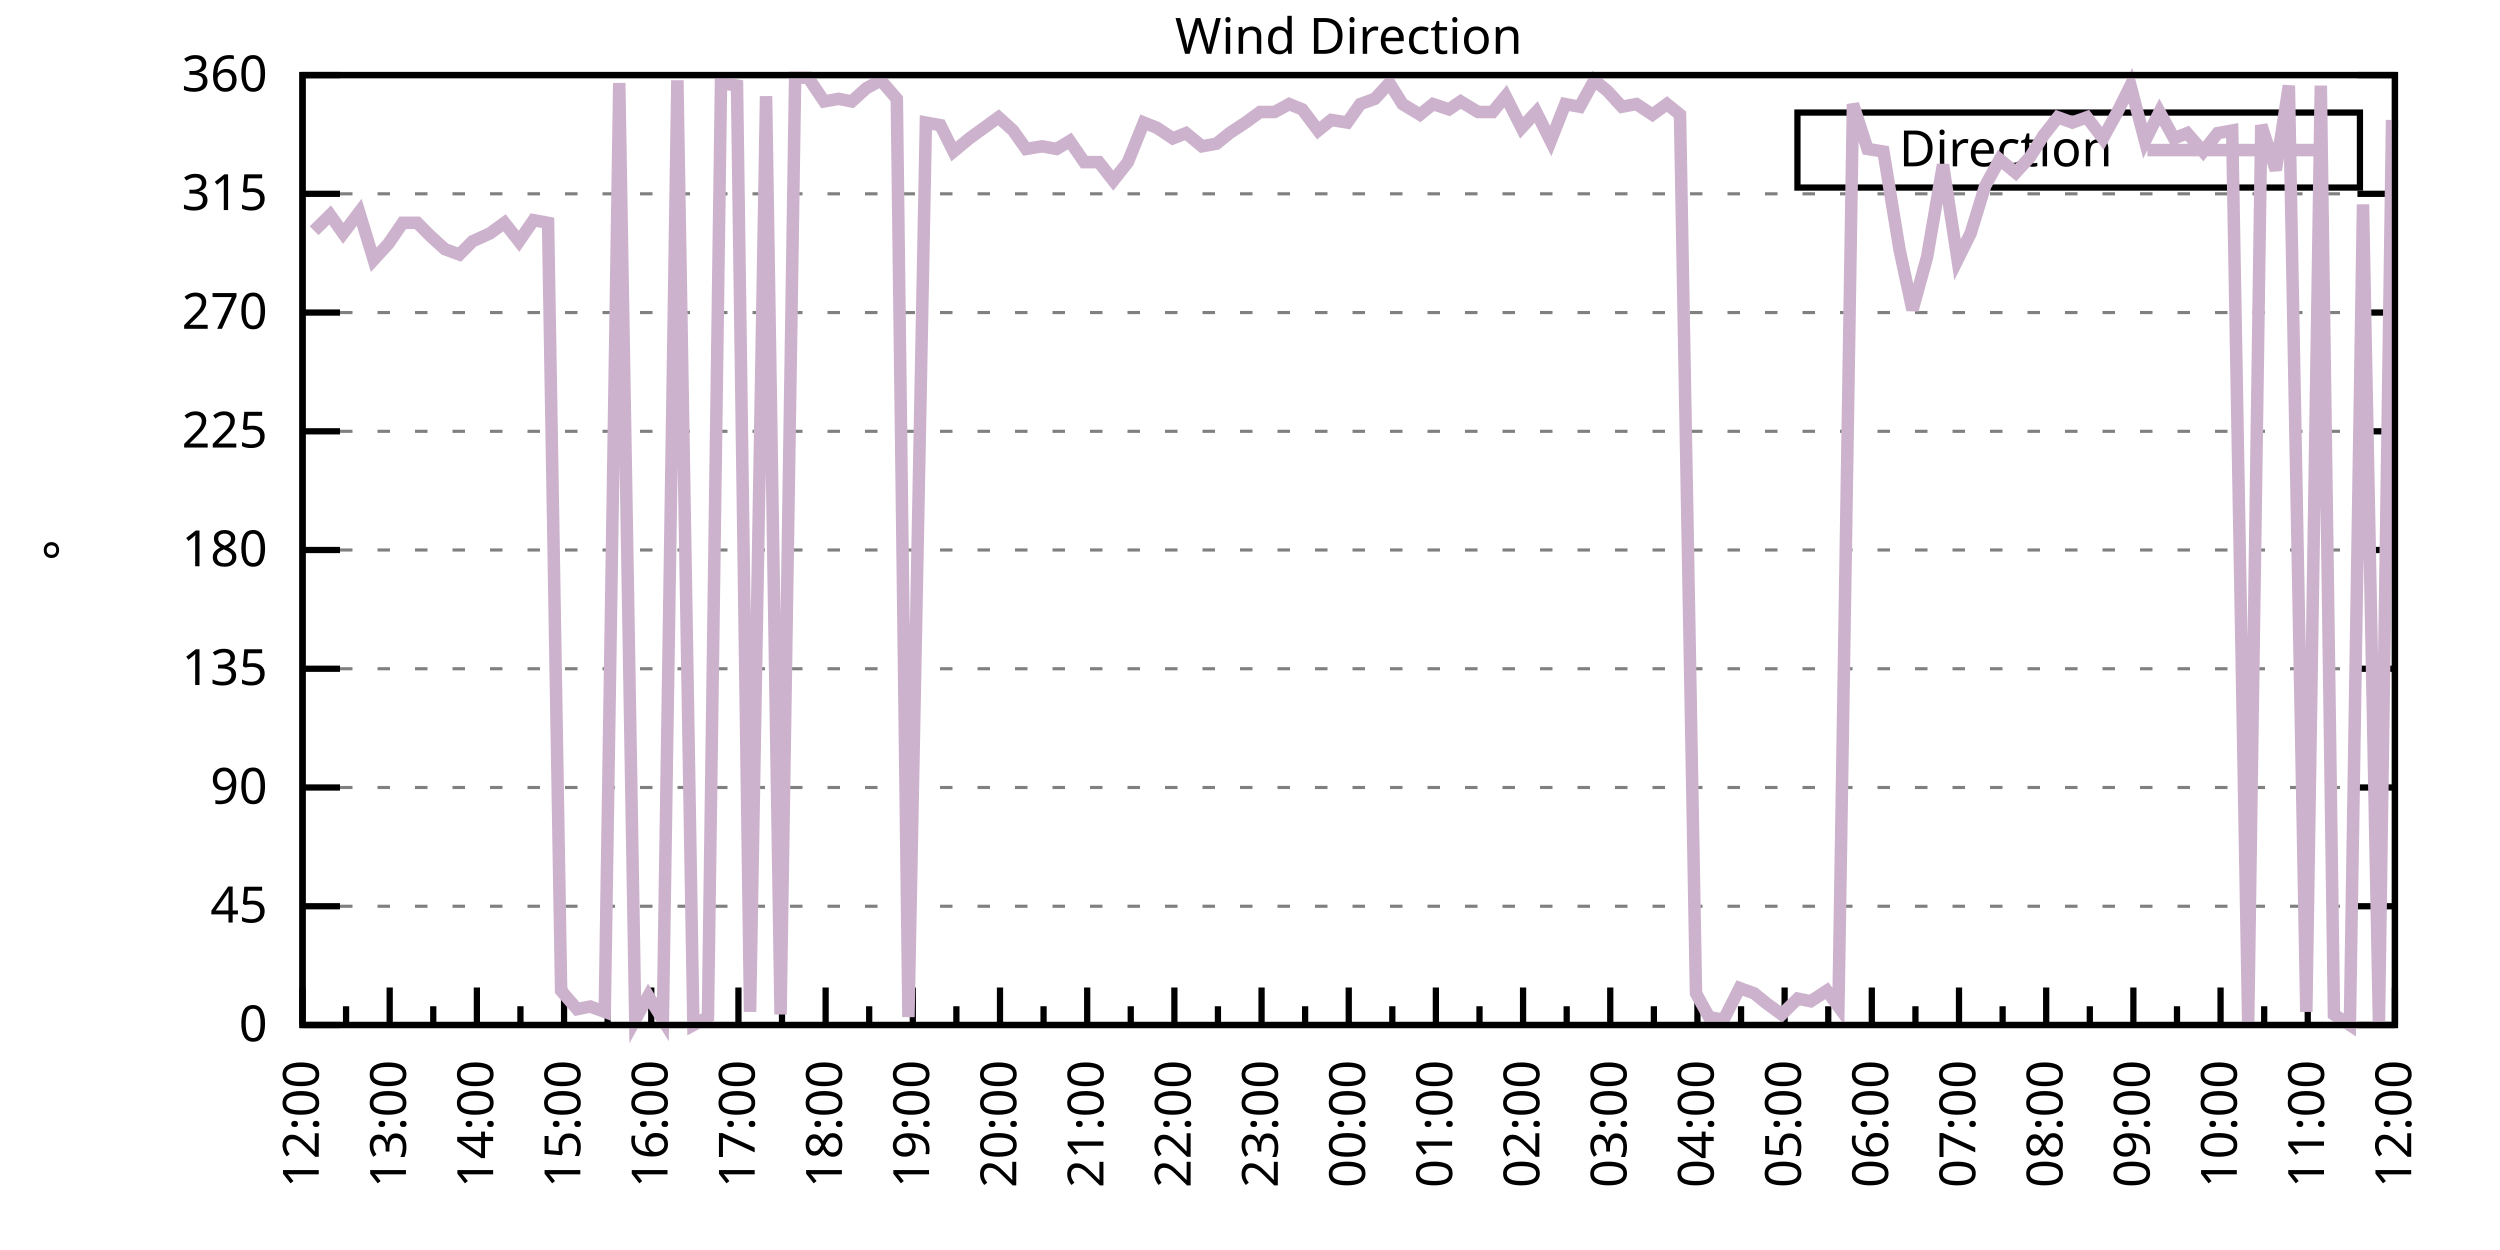
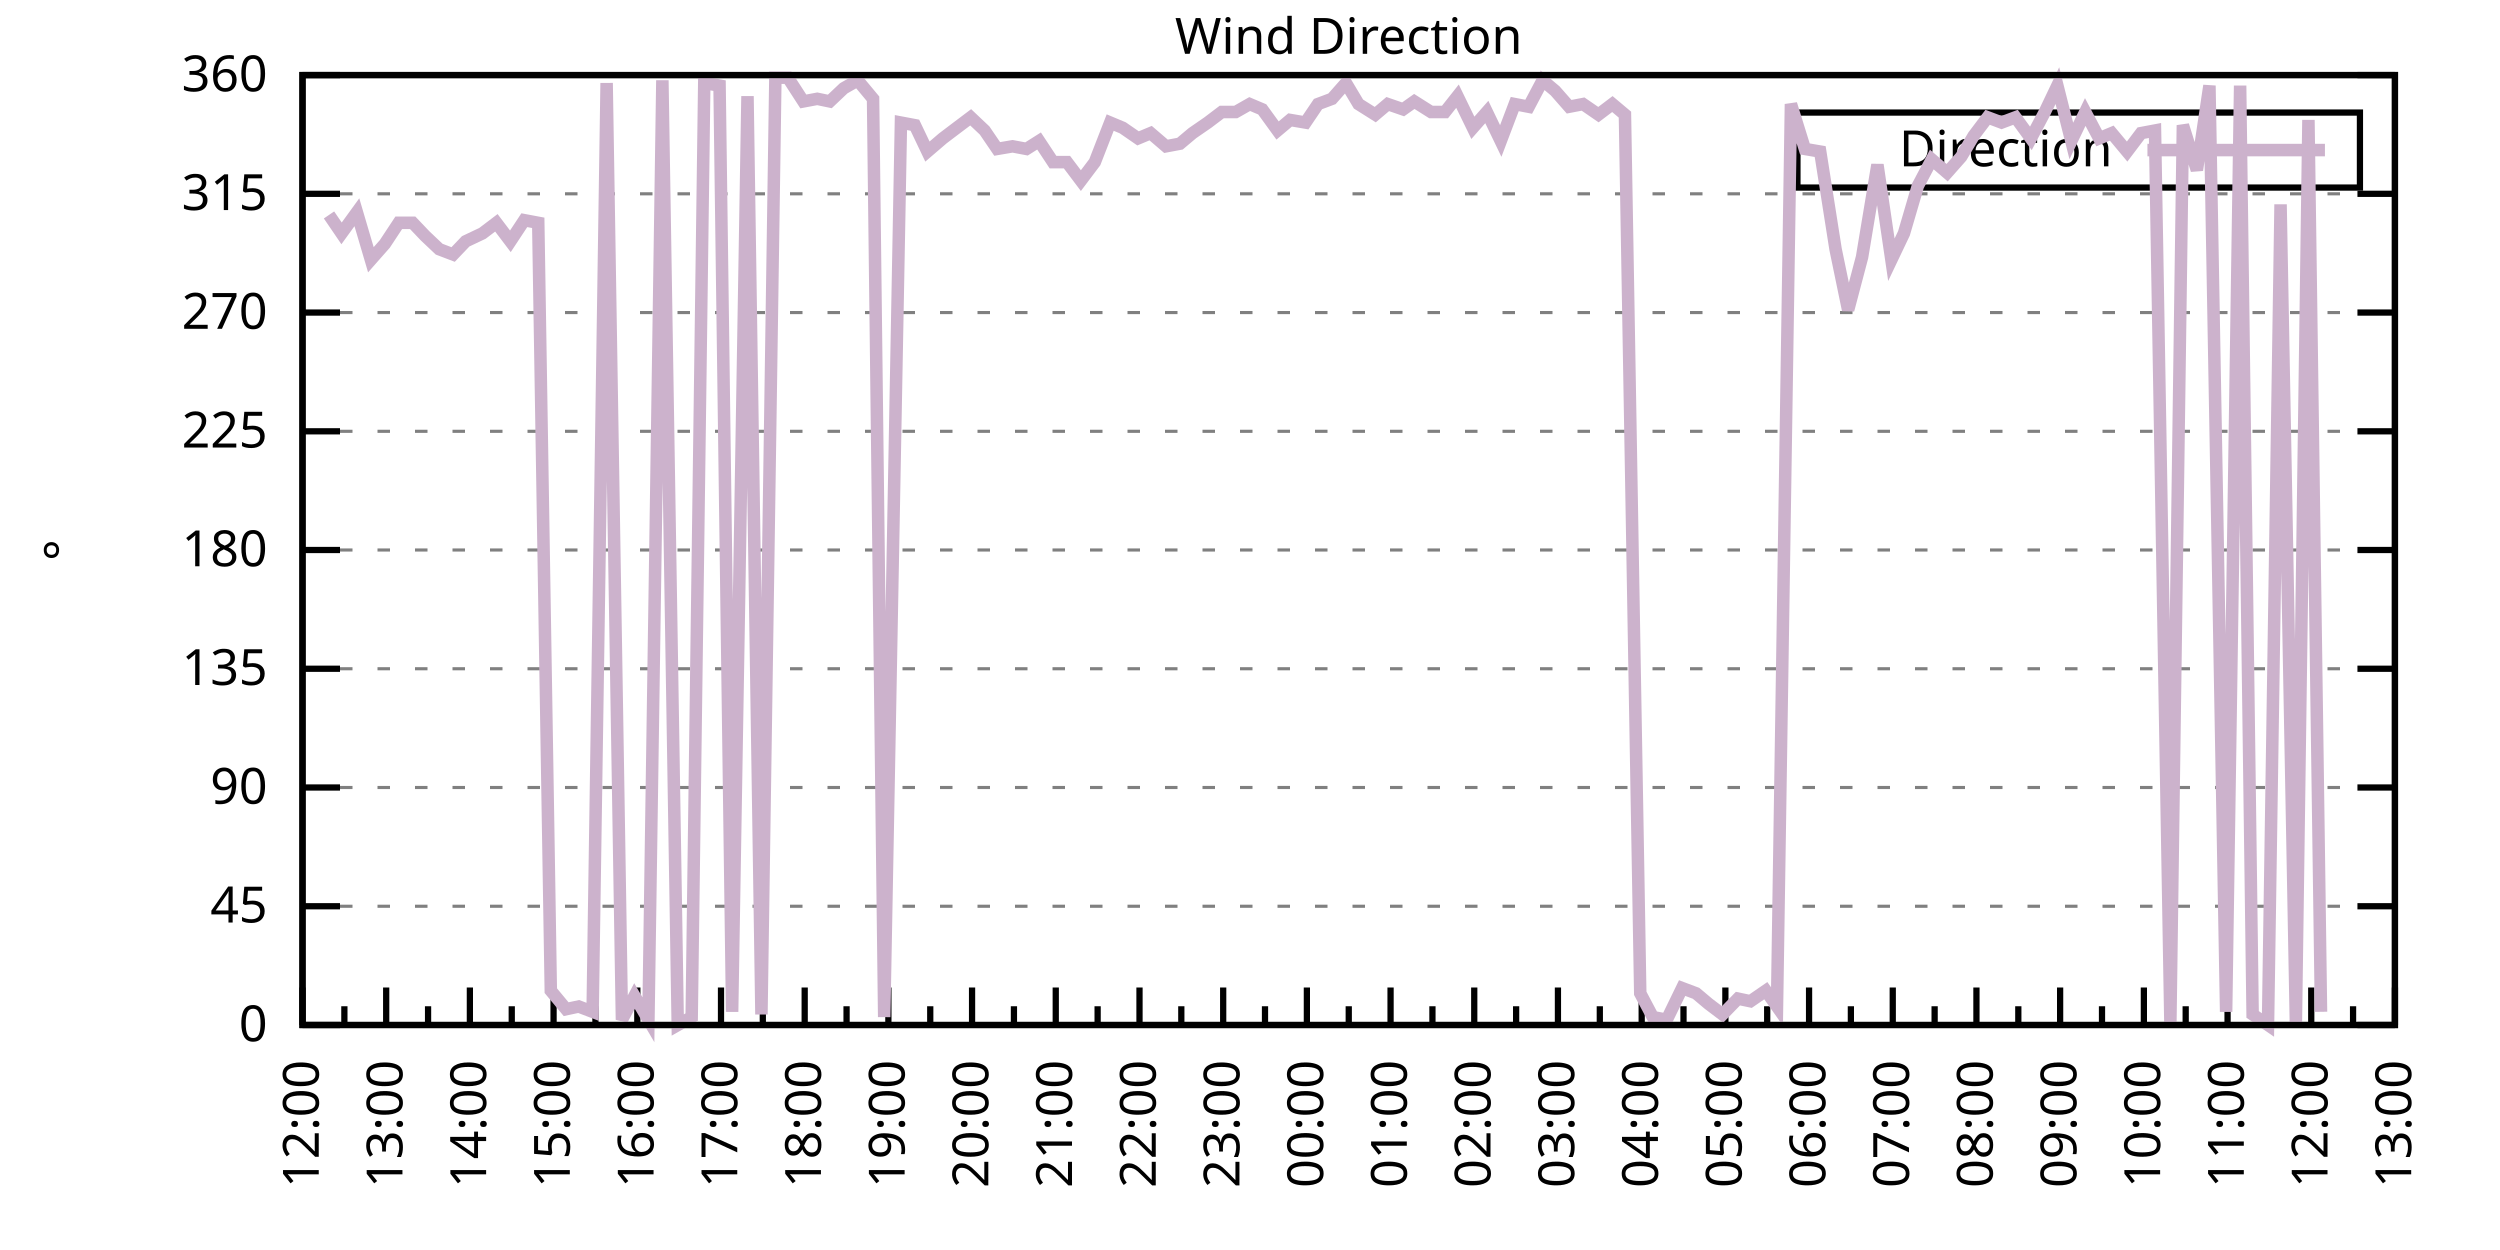
<svg xmlns="http://www.w3.org/2000/svg" xmlns:xlink="http://www.w3.org/1999/xlink" width="400" height="200" viewBox="0 0 400 200">
  <g id="gnuplot_canvas">
    <rect x="0" y="0" width="400" height="200" fill="none" />
    <defs>
      <circle id="gpDot" r="0.5" stroke-width="0.5" stroke="currentColor" />
      <path id="gpPt0" stroke-width="0.333" stroke="currentColor" d="M-1,0 h2 M0,-1 v2" />
      <path id="gpPt1" stroke-width="0.333" stroke="currentColor" d="M-1,-1 L1,1 M1,-1 L-1,1" />
      <path id="gpPt2" stroke-width="0.333" stroke="currentColor" d="M-1,0 L1,0 M0,-1 L0,1 M-1,-1 L1,1 M-1,1 L1,-1" />
      <rect id="gpPt3" stroke-width="0.333" stroke="currentColor" x="-1" y="-1" width="2" height="2" />
      <rect id="gpPt4" stroke-width="0.333" stroke="currentColor" fill="currentColor" x="-1" y="-1" width="2" height="2" />
      <circle id="gpPt5" stroke-width="0.333" stroke="currentColor" cx="0" cy="0" r="1" />
      <use xlink:href="#gpPt5" id="gpPt6" fill="currentColor" stroke="none" />
      <path id="gpPt7" stroke-width="0.333" stroke="currentColor" d="M0,-1.33 L-1.33,0.67 L1.33,0.67 z" />
      <use xlink:href="#gpPt7" id="gpPt8" fill="currentColor" stroke="none" />
      <use xlink:href="#gpPt7" id="gpPt9" stroke="currentColor" transform="rotate(180)" />
      <use xlink:href="#gpPt9" id="gpPt10" fill="currentColor" stroke="none" />
      <use xlink:href="#gpPt3" id="gpPt11" stroke="currentColor" transform="rotate(45)" />
      <use xlink:href="#gpPt11" id="gpPt12" fill="currentColor" stroke="none" />
      <path id="gpPt13" stroke-width="0.333" stroke="currentColor" d="M0,1.330 L1.265,0.411 L0.782,-1.067 L-0.782,-1.076 L-1.265,0.411 z" />
      <use xlink:href="#gpPt13" id="gpPt14" fill="currentColor" stroke="none" />
      <filter id="textbox" filterUnits="objectBoundingBox" x="0" y="0" height="1" width="1">
        <feFlood flood-color="white" flood-opacity="1" result="bgnd" />
        <feComposite in="SourceGraphic" in2="bgnd" operator="atop" />
      </filter>
      <filter id="greybox" filterUnits="objectBoundingBox" x="0" y="0" height="1" width="1">
        <feFlood flood-color="lightgrey" flood-opacity="1" result="grey" />
        <feComposite in="SourceGraphic" in2="grey" operator="atop" />
      </filter>
    </defs>
    <g fill="none" color="white" stroke="currentColor" stroke-width="1.00" stroke-linecap="butt" stroke-linejoin="miter">
</g>
    <g fill="none" color="black" stroke="currentColor" stroke-width="1.00" stroke-linecap="butt" stroke-linejoin="miter">
      <g stroke="none" shape-rendering="crispEdges">
        <polygon fill="rgb(255, 255, 255)" points="48.40,164.00 383.18,164.00 383.18,12.02 48.40,12.02 " />
      </g>
    </g>
    <g fill="none" color="black" stroke="currentColor" stroke-width="1.00" stroke-linecap="butt" stroke-linejoin="miter">
</g>
    <g fill="none" color="black" stroke="black" stroke-width="0.50" stroke-linecap="butt" stroke-linejoin="miter">
</g>
    <g fill="none" color="gray" stroke="currentColor" stroke-width="0.50" stroke-linecap="butt" stroke-linejoin="miter">
      <path stroke="gray" stroke-dasharray="2,4" class="gridline" d="M48.40,164.00 L383.19,164.00  " />
    </g>
    <g fill="none" color="gray" stroke="gray" stroke-width="1.00" stroke-linecap="butt" stroke-linejoin="miter">
</g>
    <g fill="none" color="black" stroke="currentColor" stroke-width="1.00" stroke-linecap="butt" stroke-linejoin="miter">
      <path stroke="black" d="M48.40,164.00 L54.40,164.00 M383.19,164.00 L377.19,164.00  " />
      <g transform="translate(42.80,166.60)" stroke="none" fill="black" font-family="Sans" font-size="8.00" text-anchor="end">
        <text>
          <tspan font-family="Sans"> 0</tspan>
        </text>
      </g>
    </g>
    <g fill="none" color="black" stroke="currentColor" stroke-width="1.00" stroke-linecap="butt" stroke-linejoin="miter">
</g>
    <g fill="none" color="black" stroke="black" stroke-width="0.50" stroke-linecap="butt" stroke-linejoin="miter">
</g>
    <g fill="none" color="gray" stroke="currentColor" stroke-width="0.50" stroke-linecap="butt" stroke-linejoin="miter">
      <path stroke="gray" stroke-dasharray="2,4" class="gridline" d="M48.40,145.00 L383.19,145.00  " />
    </g>
    <g fill="none" color="gray" stroke="gray" stroke-width="1.00" stroke-linecap="butt" stroke-linejoin="miter">
</g>
    <g fill="none" color="black" stroke="currentColor" stroke-width="1.00" stroke-linecap="butt" stroke-linejoin="miter">
      <path stroke="black" d="M48.40,145.00 L54.40,145.00 M383.19,145.00 L377.19,145.00  " />
      <g transform="translate(42.80,147.60)" stroke="none" fill="black" font-family="Sans" font-size="8.00" text-anchor="end">
        <text>
          <tspan font-family="Sans"> 45</tspan>
        </text>
      </g>
    </g>
    <g fill="none" color="black" stroke="currentColor" stroke-width="1.00" stroke-linecap="butt" stroke-linejoin="miter">
</g>
    <g fill="none" color="black" stroke="black" stroke-width="0.50" stroke-linecap="butt" stroke-linejoin="miter">
</g>
    <g fill="none" color="gray" stroke="currentColor" stroke-width="0.50" stroke-linecap="butt" stroke-linejoin="miter">
      <path stroke="gray" stroke-dasharray="2,4" class="gridline" d="M48.40,126.00 L383.19,126.00  " />
    </g>
    <g fill="none" color="gray" stroke="gray" stroke-width="1.00" stroke-linecap="butt" stroke-linejoin="miter">
</g>
    <g fill="none" color="black" stroke="currentColor" stroke-width="1.00" stroke-linecap="butt" stroke-linejoin="miter">
      <path stroke="black" d="M48.40,126.00 L54.40,126.00 M383.19,126.00 L377.19,126.00  " />
      <g transform="translate(42.80,128.60)" stroke="none" fill="black" font-family="Sans" font-size="8.00" text-anchor="end">
        <text>
          <tspan font-family="Sans"> 90</tspan>
        </text>
      </g>
    </g>
    <g fill="none" color="black" stroke="currentColor" stroke-width="1.00" stroke-linecap="butt" stroke-linejoin="miter">
</g>
    <g fill="none" color="black" stroke="black" stroke-width="0.50" stroke-linecap="butt" stroke-linejoin="miter">
</g>
    <g fill="none" color="gray" stroke="currentColor" stroke-width="0.50" stroke-linecap="butt" stroke-linejoin="miter">
      <path stroke="gray" stroke-dasharray="2,4" class="gridline" d="M48.40,107.00 L383.19,107.00  " />
    </g>
    <g fill="none" color="gray" stroke="gray" stroke-width="1.00" stroke-linecap="butt" stroke-linejoin="miter">
</g>
    <g fill="none" color="black" stroke="currentColor" stroke-width="1.00" stroke-linecap="butt" stroke-linejoin="miter">
      <path stroke="black" d="M48.40,107.00 L54.40,107.00 M383.19,107.00 L377.19,107.00  " />
      <g transform="translate(42.80,109.60)" stroke="none" fill="black" font-family="Sans" font-size="8.00" text-anchor="end">
        <text>
          <tspan font-family="Sans"> 135</tspan>
        </text>
      </g>
    </g>
    <g fill="none" color="black" stroke="currentColor" stroke-width="1.00" stroke-linecap="butt" stroke-linejoin="miter">
</g>
    <g fill="none" color="black" stroke="black" stroke-width="0.50" stroke-linecap="butt" stroke-linejoin="miter">
</g>
    <g fill="none" color="gray" stroke="currentColor" stroke-width="0.50" stroke-linecap="butt" stroke-linejoin="miter">
      <path stroke="gray" stroke-dasharray="2,4" class="gridline" d="M48.40,88.00 L383.19,88.00  " />
    </g>
    <g fill="none" color="gray" stroke="gray" stroke-width="1.00" stroke-linecap="butt" stroke-linejoin="miter">
</g>
    <g fill="none" color="black" stroke="currentColor" stroke-width="1.00" stroke-linecap="butt" stroke-linejoin="miter">
      <path stroke="black" d="M48.40,88.00 L54.40,88.00 M383.19,88.00 L377.19,88.00  " />
      <g transform="translate(42.80,90.60)" stroke="none" fill="black" font-family="Sans" font-size="8.00" text-anchor="end">
        <text>
          <tspan font-family="Sans"> 180</tspan>
        </text>
      </g>
    </g>
    <g fill="none" color="black" stroke="currentColor" stroke-width="1.00" stroke-linecap="butt" stroke-linejoin="miter">
</g>
    <g fill="none" color="black" stroke="black" stroke-width="0.50" stroke-linecap="butt" stroke-linejoin="miter">
</g>
    <g fill="none" color="gray" stroke="currentColor" stroke-width="0.50" stroke-linecap="butt" stroke-linejoin="miter">
      <path stroke="gray" stroke-dasharray="2,4" class="gridline" d="M48.40,69.01 L383.19,69.01  " />
    </g>
    <g fill="none" color="gray" stroke="gray" stroke-width="1.00" stroke-linecap="butt" stroke-linejoin="miter">
</g>
    <g fill="none" color="black" stroke="currentColor" stroke-width="1.00" stroke-linecap="butt" stroke-linejoin="miter">
      <path stroke="black" d="M48.40,69.01 L54.40,69.01 M383.19,69.01 L377.19,69.01  " />
      <g transform="translate(42.80,71.61)" stroke="none" fill="black" font-family="Sans" font-size="8.00" text-anchor="end">
        <text>
          <tspan font-family="Sans"> 225</tspan>
        </text>
      </g>
    </g>
    <g fill="none" color="black" stroke="currentColor" stroke-width="1.00" stroke-linecap="butt" stroke-linejoin="miter">
</g>
    <g fill="none" color="black" stroke="black" stroke-width="0.50" stroke-linecap="butt" stroke-linejoin="miter">
</g>
    <g fill="none" color="gray" stroke="currentColor" stroke-width="0.50" stroke-linecap="butt" stroke-linejoin="miter">
      <path stroke="gray" stroke-dasharray="2,4" class="gridline" d="M48.40,50.01 L383.19,50.01  " />
    </g>
    <g fill="none" color="gray" stroke="gray" stroke-width="1.00" stroke-linecap="butt" stroke-linejoin="miter">
</g>
    <g fill="none" color="black" stroke="currentColor" stroke-width="1.00" stroke-linecap="butt" stroke-linejoin="miter">
      <path stroke="black" d="M48.40,50.01 L54.40,50.01 M383.19,50.01 L377.19,50.01  " />
      <g transform="translate(42.80,52.61)" stroke="none" fill="black" font-family="Sans" font-size="8.00" text-anchor="end">
        <text>
          <tspan font-family="Sans"> 270</tspan>
        </text>
      </g>
    </g>
    <g fill="none" color="black" stroke="currentColor" stroke-width="1.00" stroke-linecap="butt" stroke-linejoin="miter">
</g>
    <g fill="none" color="black" stroke="black" stroke-width="0.50" stroke-linecap="butt" stroke-linejoin="miter">
</g>
    <g fill="none" color="gray" stroke="currentColor" stroke-width="0.50" stroke-linecap="butt" stroke-linejoin="miter">
      <path stroke="gray" stroke-dasharray="2,4" class="gridline" d="M48.40,31.01 L383.19,31.01  " />
    </g>
    <g fill="none" color="gray" stroke="gray" stroke-width="1.00" stroke-linecap="butt" stroke-linejoin="miter">
</g>
    <g fill="none" color="black" stroke="currentColor" stroke-width="1.00" stroke-linecap="butt" stroke-linejoin="miter">
      <path stroke="black" d="M48.40,31.01 L54.40,31.01 M383.19,31.01 L377.19,31.01  " />
      <g transform="translate(42.80,33.61)" stroke="none" fill="black" font-family="Sans" font-size="8.00" text-anchor="end">
        <text>
          <tspan font-family="Sans"> 315</tspan>
        </text>
      </g>
    </g>
    <g fill="none" color="black" stroke="currentColor" stroke-width="1.00" stroke-linecap="butt" stroke-linejoin="miter">
</g>
    <g fill="none" color="black" stroke="black" stroke-width="0.50" stroke-linecap="butt" stroke-linejoin="miter">
</g>
    <g fill="none" color="gray" stroke="currentColor" stroke-width="0.50" stroke-linecap="butt" stroke-linejoin="miter">
      <path stroke="gray" stroke-dasharray="2,4" class="gridline" d="M48.40,12.01 L383.19,12.01  " />
    </g>
    <g fill="none" color="gray" stroke="gray" stroke-width="1.00" stroke-linecap="butt" stroke-linejoin="miter">
</g>
    <g fill="none" color="black" stroke="currentColor" stroke-width="1.00" stroke-linecap="butt" stroke-linejoin="miter">
      <path stroke="black" d="M48.40,12.01 L54.40,12.01 M383.19,12.01 L377.19,12.01  " />
      <g transform="translate(42.80,14.61)" stroke="none" fill="black" font-family="Sans" font-size="8.00" text-anchor="end">
        <text>
          <tspan font-family="Sans"> 360</tspan>
        </text>
      </g>
    </g>
    <g fill="none" color="black" stroke="currentColor" stroke-width="1.00" stroke-linecap="butt" stroke-linejoin="miter">
      <path stroke="black" d="M48.40,164.00 L48.40,158.00  " />
      <g transform="translate(51.00,169.60) rotate(270)" stroke="none" fill="black" font-family="Sans" font-size="8.00" text-anchor="end">
        <text>
          <tspan font-family="Sans">12:00</tspan>
        </text>
      </g>
    </g>
    <g fill="none" color="black" stroke="currentColor" stroke-width="1.00" stroke-linecap="butt" stroke-linejoin="miter">
-       <path stroke="black" d="M55.37,164.00 L55.37,161.00 M62.35,164.00 L62.35,158.00  " />
-       <g transform="translate(64.95,169.60) rotate(270)" stroke="none" fill="black" font-family="Sans" font-size="8.00" text-anchor="end">
+       <path stroke="black" d="M55.10,164.00 L55.10,161.00 M61.79,164.00 L61.79,158.00  " />
+       <g transform="translate(64.39,169.60) rotate(270)" stroke="none" fill="black" font-family="Sans" font-size="8.00" text-anchor="end">
        <text>
          <tspan font-family="Sans">13:00</tspan>
        </text>
      </g>
    </g>
    <g fill="none" color="black" stroke="currentColor" stroke-width="1.00" stroke-linecap="butt" stroke-linejoin="miter">
-       <path stroke="black" d="M69.32,164.00 L69.32,161.00 M76.30,164.00 L76.30,158.00  " />
-       <g transform="translate(78.90,169.60) rotate(270)" stroke="none" fill="black" font-family="Sans" font-size="8.00" text-anchor="end">
+       <path stroke="black" d="M68.49,164.00 L68.49,161.00 M75.18,164.00 L75.18,158.00  " />
+       <g transform="translate(77.78,169.60) rotate(270)" stroke="none" fill="black" font-family="Sans" font-size="8.00" text-anchor="end">
        <text>
          <tspan font-family="Sans">14:00</tspan>
        </text>
      </g>
    </g>
    <g fill="none" color="black" stroke="currentColor" stroke-width="1.00" stroke-linecap="butt" stroke-linejoin="miter">
-       <path stroke="black" d="M83.27,164.00 L83.27,161.00 M90.25,164.00 L90.25,158.00  " />
-       <g transform="translate(92.85,169.60) rotate(270)" stroke="none" fill="black" font-family="Sans" font-size="8.00" text-anchor="end">
+       <path stroke="black" d="M81.88,164.00 L81.88,161.00 M88.57,164.00 L88.57,158.00  " />
+       <g transform="translate(91.17,169.60) rotate(270)" stroke="none" fill="black" font-family="Sans" font-size="8.00" text-anchor="end">
        <text>
          <tspan font-family="Sans">15:00</tspan>
        </text>
      </g>
    </g>
    <g fill="none" color="black" stroke="currentColor" stroke-width="1.00" stroke-linecap="butt" stroke-linejoin="miter">
-       <path stroke="black" d="M97.22,164.00 L97.22,161.00 M104.20,164.00 L104.20,158.00  " />
-       <g transform="translate(106.80,169.60) rotate(270)" stroke="none" fill="black" font-family="Sans" font-size="8.00" text-anchor="end">
+       <path stroke="black" d="M95.27,164.00 L95.27,161.00 M101.97,164.00 L101.97,158.00  " />
+       <g transform="translate(104.57,169.60) rotate(270)" stroke="none" fill="black" font-family="Sans" font-size="8.00" text-anchor="end">
        <text>
          <tspan font-family="Sans">16:00</tspan>
        </text>
      </g>
    </g>
    <g fill="none" color="black" stroke="currentColor" stroke-width="1.00" stroke-linecap="butt" stroke-linejoin="miter">
-       <path stroke="black" d="M111.17,164.00 L111.17,161.00 M118.15,164.00 L118.15,158.00  " />
-       <g transform="translate(120.75,169.60) rotate(270)" stroke="none" fill="black" font-family="Sans" font-size="8.00" text-anchor="end">
+       <path stroke="black" d="M108.66,164.00 L108.66,161.00 M115.36,164.00 L115.36,158.00  " />
+       <g transform="translate(117.96,169.60) rotate(270)" stroke="none" fill="black" font-family="Sans" font-size="8.00" text-anchor="end">
        <text>
          <tspan font-family="Sans">17:00</tspan>
        </text>
      </g>
    </g>
    <g fill="none" color="black" stroke="currentColor" stroke-width="1.00" stroke-linecap="butt" stroke-linejoin="miter">
-       <path stroke="black" d="M125.12,164.00 L125.12,161.00 M132.10,164.00 L132.10,158.00  " />
-       <g transform="translate(134.70,169.60) rotate(270)" stroke="none" fill="black" font-family="Sans" font-size="8.00" text-anchor="end">
+       <path stroke="black" d="M122.05,164.00 L122.05,161.00 M128.75,164.00 L128.75,158.00  " />
+       <g transform="translate(131.35,169.60) rotate(270)" stroke="none" fill="black" font-family="Sans" font-size="8.00" text-anchor="end">
        <text>
          <tspan font-family="Sans">18:00</tspan>
        </text>
      </g>
    </g>
    <g fill="none" color="black" stroke="currentColor" stroke-width="1.00" stroke-linecap="butt" stroke-linejoin="miter">
-       <path stroke="black" d="M139.07,164.00 L139.07,161.00 M146.05,164.00 L146.05,158.00  " />
-       <g transform="translate(148.65,169.60) rotate(270)" stroke="none" fill="black" font-family="Sans" font-size="8.00" text-anchor="end">
+       <path stroke="black" d="M135.45,164.00 L135.45,161.00 M142.14,164.00 L142.14,158.00  " />
+       <g transform="translate(144.74,169.60) rotate(270)" stroke="none" fill="black" font-family="Sans" font-size="8.00" text-anchor="end">
        <text>
          <tspan font-family="Sans">19:00</tspan>
        </text>
      </g>
    </g>
    <g fill="none" color="black" stroke="currentColor" stroke-width="1.00" stroke-linecap="butt" stroke-linejoin="miter">
-       <path stroke="black" d="M153.02,164.00 L153.02,161.00 M160.00,164.00 L160.00,158.00  " />
-       <g transform="translate(162.60,169.60) rotate(270)" stroke="none" fill="black" font-family="Sans" font-size="8.00" text-anchor="end">
+       <path stroke="black" d="M148.84,164.00 L148.84,161.00 M155.53,164.00 L155.53,158.00  " />
+       <g transform="translate(158.13,169.60) rotate(270)" stroke="none" fill="black" font-family="Sans" font-size="8.00" text-anchor="end">
        <text>
          <tspan font-family="Sans">20:00</tspan>
        </text>
      </g>
    </g>
    <g fill="none" color="black" stroke="currentColor" stroke-width="1.00" stroke-linecap="butt" stroke-linejoin="miter">
-       <path stroke="black" d="M166.97,164.00 L166.97,161.00 M173.95,164.00 L173.95,158.00  " />
-       <g transform="translate(176.55,169.60) rotate(270)" stroke="none" fill="black" font-family="Sans" font-size="8.00" text-anchor="end">
+       <path stroke="black" d="M162.23,164.00 L162.23,161.00 M168.92,164.00 L168.92,158.00  " />
+       <g transform="translate(171.52,169.60) rotate(270)" stroke="none" fill="black" font-family="Sans" font-size="8.00" text-anchor="end">
        <text>
          <tspan font-family="Sans">21:00</tspan>
        </text>
      </g>
    </g>
    <g fill="none" color="black" stroke="currentColor" stroke-width="1.00" stroke-linecap="butt" stroke-linejoin="miter">
-       <path stroke="black" d="M180.92,164.00 L180.92,161.00 M187.90,164.00 L187.90,158.00  " />
-       <g transform="translate(190.50,169.60) rotate(270)" stroke="none" fill="black" font-family="Sans" font-size="8.00" text-anchor="end">
+       <path stroke="black" d="M175.62,164.00 L175.62,161.00 M182.32,164.00 L182.32,158.00  " />
+       <g transform="translate(184.92,169.60) rotate(270)" stroke="none" fill="black" font-family="Sans" font-size="8.00" text-anchor="end">
        <text>
          <tspan font-family="Sans">22:00</tspan>
        </text>
      </g>
    </g>
    <g fill="none" color="black" stroke="currentColor" stroke-width="1.00" stroke-linecap="butt" stroke-linejoin="miter">
-       <path stroke="black" d="M194.87,164.00 L194.87,161.00 M201.85,164.00 L201.85,158.00  " />
-       <g transform="translate(204.45,169.60) rotate(270)" stroke="none" fill="black" font-family="Sans" font-size="8.00" text-anchor="end">
+       <path stroke="black" d="M189.01,164.00 L189.01,161.00 M195.71,164.00 L195.71,158.00  " />
+       <g transform="translate(198.31,169.60) rotate(270)" stroke="none" fill="black" font-family="Sans" font-size="8.00" text-anchor="end">
        <text>
          <tspan font-family="Sans">23:00</tspan>
        </text>
      </g>
    </g>
    <g fill="none" color="black" stroke="currentColor" stroke-width="1.00" stroke-linecap="butt" stroke-linejoin="miter">
-       <path stroke="black" d="M208.82,164.00 L208.82,161.00 M215.80,164.00 L215.80,158.00  " />
-       <g transform="translate(218.40,169.60) rotate(270)" stroke="none" fill="black" font-family="Sans" font-size="8.00" text-anchor="end">
+       <path stroke="black" d="M202.40,164.00 L202.40,161.00 M209.10,164.00 L209.10,158.00  " />
+       <g transform="translate(211.70,169.60) rotate(270)" stroke="none" fill="black" font-family="Sans" font-size="8.00" text-anchor="end">
        <text>
          <tspan font-family="Sans">00:00</tspan>
        </text>
      </g>
    </g>
    <g fill="none" color="black" stroke="currentColor" stroke-width="1.00" stroke-linecap="butt" stroke-linejoin="miter">
-       <path stroke="black" d="M222.77,164.00 L222.77,161.00 M229.74,164.00 L229.74,158.00  " />
-       <g transform="translate(232.34,169.60) rotate(270)" stroke="none" fill="black" font-family="Sans" font-size="8.00" text-anchor="end">
+       <path stroke="black" d="M215.80,164.00 L215.80,161.00 M222.49,164.00 L222.49,158.00  " />
+       <g transform="translate(225.09,169.60) rotate(270)" stroke="none" fill="black" font-family="Sans" font-size="8.00" text-anchor="end">
        <text>
          <tspan font-family="Sans">01:00</tspan>
        </text>
      </g>
    </g>
    <g fill="none" color="black" stroke="currentColor" stroke-width="1.00" stroke-linecap="butt" stroke-linejoin="miter">
-       <path stroke="black" d="M236.72,164.00 L236.72,161.00 M243.69,164.00 L243.69,158.00  " />
-       <g transform="translate(246.29,169.60) rotate(270)" stroke="none" fill="black" font-family="Sans" font-size="8.00" text-anchor="end">
+       <path stroke="black" d="M229.19,164.00 L229.19,161.00 M235.88,164.00 L235.88,158.00  " />
+       <g transform="translate(238.48,169.60) rotate(270)" stroke="none" fill="black" font-family="Sans" font-size="8.00" text-anchor="end">
        <text>
          <tspan font-family="Sans">02:00</tspan>
        </text>
      </g>
    </g>
    <g fill="none" color="black" stroke="currentColor" stroke-width="1.00" stroke-linecap="butt" stroke-linejoin="miter">
-       <path stroke="black" d="M250.67,164.00 L250.67,161.00 M257.64,164.00 L257.64,158.00  " />
-       <g transform="translate(260.24,169.60) rotate(270)" stroke="none" fill="black" font-family="Sans" font-size="8.00" text-anchor="end">
+       <path stroke="black" d="M242.58,164.00 L242.58,161.00 M249.27,164.00 L249.27,158.00  " />
+       <g transform="translate(251.87,169.60) rotate(270)" stroke="none" fill="black" font-family="Sans" font-size="8.00" text-anchor="end">
        <text>
          <tspan font-family="Sans">03:00</tspan>
        </text>
      </g>
    </g>
    <g fill="none" color="black" stroke="currentColor" stroke-width="1.00" stroke-linecap="butt" stroke-linejoin="miter">
-       <path stroke="black" d="M264.62,164.00 L264.62,161.00 M271.59,164.00 L271.59,158.00  " />
-       <g transform="translate(274.19,169.60) rotate(270)" stroke="none" fill="black" font-family="Sans" font-size="8.00" text-anchor="end">
+       <path stroke="black" d="M255.97,164.00 L255.97,161.00 M262.67,164.00 L262.67,158.00  " />
+       <g transform="translate(265.27,169.60) rotate(270)" stroke="none" fill="black" font-family="Sans" font-size="8.00" text-anchor="end">
        <text>
          <tspan font-family="Sans">04:00</tspan>
        </text>
      </g>
    </g>
    <g fill="none" color="black" stroke="currentColor" stroke-width="1.00" stroke-linecap="butt" stroke-linejoin="miter">
-       <path stroke="black" d="M278.57,164.00 L278.57,161.00 M285.54,164.00 L285.54,158.00  " />
-       <g transform="translate(288.14,169.60) rotate(270)" stroke="none" fill="black" font-family="Sans" font-size="8.00" text-anchor="end">
+       <path stroke="black" d="M269.36,164.00 L269.36,161.00 M276.06,164.00 L276.06,158.00  " />
+       <g transform="translate(278.66,169.60) rotate(270)" stroke="none" fill="black" font-family="Sans" font-size="8.00" text-anchor="end">
        <text>
          <tspan font-family="Sans">05:00</tspan>
        </text>
      </g>
    </g>
    <g fill="none" color="black" stroke="currentColor" stroke-width="1.00" stroke-linecap="butt" stroke-linejoin="miter">
-       <path stroke="black" d="M292.52,164.00 L292.52,161.00 M299.49,164.00 L299.49,158.00  " />
-       <g transform="translate(302.09,169.60) rotate(270)" stroke="none" fill="black" font-family="Sans" font-size="8.00" text-anchor="end">
+       <path stroke="black" d="M282.75,164.00 L282.75,161.00 M289.45,164.00 L289.45,158.00  " />
+       <g transform="translate(292.05,169.60) rotate(270)" stroke="none" fill="black" font-family="Sans" font-size="8.00" text-anchor="end">
        <text>
          <tspan font-family="Sans">06:00</tspan>
        </text>
      </g>
    </g>
    <g fill="none" color="black" stroke="currentColor" stroke-width="1.00" stroke-linecap="butt" stroke-linejoin="miter">
-       <path stroke="black" d="M306.47,164.00 L306.47,161.00 M313.44,164.00 L313.44,158.00  " />
-       <g transform="translate(316.04,169.60) rotate(270)" stroke="none" fill="black" font-family="Sans" font-size="8.00" text-anchor="end">
+       <path stroke="black" d="M296.14,164.00 L296.14,161.00 M302.84,164.00 L302.84,158.00  " />
+       <g transform="translate(305.44,169.60) rotate(270)" stroke="none" fill="black" font-family="Sans" font-size="8.00" text-anchor="end">
        <text>
          <tspan font-family="Sans">07:00</tspan>
        </text>
      </g>
    </g>
    <g fill="none" color="black" stroke="currentColor" stroke-width="1.00" stroke-linecap="butt" stroke-linejoin="miter">
-       <path stroke="black" d="M320.42,164.00 L320.42,161.00 M327.39,164.00 L327.39,158.00  " />
-       <g transform="translate(329.99,169.60) rotate(270)" stroke="none" fill="black" font-family="Sans" font-size="8.00" text-anchor="end">
+       <path stroke="black" d="M309.54,164.00 L309.54,161.00 M316.23,164.00 L316.23,158.00  " />
+       <g transform="translate(318.83,169.60) rotate(270)" stroke="none" fill="black" font-family="Sans" font-size="8.00" text-anchor="end">
        <text>
          <tspan font-family="Sans">08:00</tspan>
        </text>
      </g>
    </g>
    <g fill="none" color="black" stroke="currentColor" stroke-width="1.00" stroke-linecap="butt" stroke-linejoin="miter">
-       <path stroke="black" d="M334.37,164.00 L334.37,161.00 M341.34,164.00 L341.34,158.00  " />
-       <g transform="translate(343.94,169.60) rotate(270)" stroke="none" fill="black" font-family="Sans" font-size="8.00" text-anchor="end">
+       <path stroke="black" d="M322.93,164.00 L322.93,161.00 M329.62,164.00 L329.62,158.00  " />
+       <g transform="translate(332.22,169.60) rotate(270)" stroke="none" fill="black" font-family="Sans" font-size="8.00" text-anchor="end">
        <text>
          <tspan font-family="Sans">09:00</tspan>
        </text>
      </g>
    </g>
    <g fill="none" color="black" stroke="currentColor" stroke-width="1.00" stroke-linecap="butt" stroke-linejoin="miter">
-       <path stroke="black" d="M348.32,164.00 L348.32,161.00 M355.29,164.00 L355.29,158.00  " />
-       <g transform="translate(357.89,169.60) rotate(270)" stroke="none" fill="black" font-family="Sans" font-size="8.00" text-anchor="end">
+       <path stroke="black" d="M336.32,164.00 L336.32,161.00 M343.02,164.00 L343.02,158.00  " />
+       <g transform="translate(345.62,169.60) rotate(270)" stroke="none" fill="black" font-family="Sans" font-size="8.00" text-anchor="end">
        <text>
          <tspan font-family="Sans">10:00</tspan>
        </text>
      </g>
    </g>
    <g fill="none" color="black" stroke="currentColor" stroke-width="1.00" stroke-linecap="butt" stroke-linejoin="miter">
-       <path stroke="black" d="M362.27,164.00 L362.27,161.00 M369.24,164.00 L369.24,158.00  " />
-       <g transform="translate(371.84,169.60) rotate(270)" stroke="none" fill="black" font-family="Sans" font-size="8.00" text-anchor="end">
+       <path stroke="black" d="M349.71,164.00 L349.71,161.00 M356.41,164.00 L356.41,158.00  " />
+       <g transform="translate(359.01,169.60) rotate(270)" stroke="none" fill="black" font-family="Sans" font-size="8.00" text-anchor="end">
        <text>
          <tspan font-family="Sans">11:00</tspan>
        </text>
      </g>
    </g>
    <g fill="none" color="black" stroke="currentColor" stroke-width="1.00" stroke-linecap="butt" stroke-linejoin="miter">
-       <path stroke="black" d="M376.22,164.00 L376.22,161.00 M383.19,164.00 L383.19,158.00  " />
+       <path stroke="black" d="M363.10,164.00 L363.10,161.00 M369.80,164.00 L369.80,158.00  " />
+       <g transform="translate(372.40,169.60) rotate(270)" stroke="none" fill="black" font-family="Sans" font-size="8.00" text-anchor="end">
+         <text>
+           <tspan font-family="Sans">12:00</tspan>
+         </text>
+       </g>
+     </g>
+     <g fill="none" color="black" stroke="currentColor" stroke-width="1.00" stroke-linecap="butt" stroke-linejoin="miter">
+       <path stroke="black" d="M376.49,164.00 L376.49,161.00 M383.19,164.00 L383.19,158.00  " />
      <g transform="translate(385.79,169.60) rotate(270)" stroke="none" fill="black" font-family="Sans" font-size="8.00" text-anchor="end">
        <text>
-           <tspan font-family="Sans">12:00</tspan>
+           <tspan font-family="Sans">13:00</tspan>
        </text>
      </g>
    </g>
    <g fill="none" color="black" stroke="currentColor" stroke-width="1.00" stroke-linecap="butt" stroke-linejoin="miter">
</g>
    <g fill="none" color="black" stroke="currentColor" stroke-width="1.00" stroke-linecap="butt" stroke-linejoin="miter">
      <path stroke="black" d="M48.40,12.01 L48.40,164.00 L383.19,164.00 L383.19,12.01 L48.40,12.01 Z  " />
    </g>
    <g fill="none" color="black" stroke="currentColor" stroke-width="1.00" stroke-linecap="butt" stroke-linejoin="miter">
      <g transform="translate(12.80,88.01) rotate(270)" stroke="none" fill="black" font-family="Sans" font-size="8.00" text-anchor="middle">
        <text>
          <tspan font-family="Sans">°</tspan>
        </text>
      </g>
    </g>
    <g fill="none" color="black" stroke="currentColor" stroke-width="1.00" stroke-linecap="butt" stroke-linejoin="miter">
</g>
    <g fill="none" color="black" stroke="currentColor" stroke-width="1.00" stroke-linecap="butt" stroke-linejoin="miter">
      <path stroke="black" d="M287.59,30.01 L287.59,18.01 L377.59,18.01 L377.59,30.01 L287.59,30.01 Z  " />
    </g>
    <g id="Wind_direction_plot_1">
      <g fill="none" color="white" stroke="black" stroke-width="2.00" stroke-linecap="butt" stroke-linejoin="miter">
</g>
      <g fill="none" color="black" stroke="currentColor" stroke-width="2.00" stroke-linecap="butt" stroke-linejoin="miter">
        <g transform="translate(337.99,26.61)" stroke="none" fill="black" font-family="Sans" font-size="8.00" text-anchor="end">
          <text>
            <tspan font-family="Sans">Direction</tspan>
          </text>
        </g>
      </g>
      <g fill="none" color="black" stroke="currentColor" stroke-width="2.00" stroke-linecap="butt" stroke-linejoin="miter">
-         <path stroke="rgb(204, 178, 204)" d="M343.59,24.01 L371.99,24.01 M50.26,36.92 L52.82,34.39 L54.91,37.34 L57.47,33.96 L59.79,41.56 L62.12,39.03   L64.44,35.65 L66.77,35.65 L68.86,37.76 L71.18,39.87 L73.51,40.72 L75.60,38.61 L78.39,37.34 L80.72,35.65   L83.04,38.61 L85.37,35.23 L87.69,35.65 L89.78,158.51 L92.34,161.47 L94.43,161.04 L96.76,161.89 L99.08,13.28   L101.64,163.16 L103.73,159.36 L106.06,163.16 L108.38,12.85 L110.94,164.00 L113.27,162.73 L115.36,13.28 L117.92,13.70   L120.01,161.89 L122.57,15.39 L124.89,162.31 L127.22,12.43 L129.31,12.43 L131.87,16.23 L134.19,15.81 L136.28,16.23   L138.61,14.12 L140.93,12.85 L143.49,15.81 L145.35,162.73 L148.14,19.61 L150.46,20.03 L152.56,24.25 L155.11,22.14   L157.44,20.45 L159.76,18.77 L162.09,20.88 L164.18,23.83 L166.74,23.41 L169.06,23.83 L171.16,22.56 L173.48,25.94   L175.81,25.94 L178.13,28.90 L180.46,25.94 L183.01,19.61 L185.11,20.45 L187.66,22.14 L189.76,21.30 L192.31,23.41   L194.64,22.99 L196.73,21.30 L199.29,19.61 L201.61,17.92 L203.94,17.92 L206.26,16.65 L208.36,17.50 L210.91,20.88   L213.01,19.19 L215.56,19.61 L217.65,16.65 L219.98,15.81 L222.30,13.28 L224.40,16.65 L227.19,18.34 L229.28,16.65   L231.84,17.50 L233.70,16.23 L236.49,17.92 L238.81,17.92 L240.90,15.39 L243.46,20.45 L245.79,17.92 L248.11,22.56   L250.44,16.65 L252.76,17.08 L255.09,12.85 L257.18,14.54 L259.50,17.08 L261.83,16.65 L264.39,18.34 L266.71,16.65   L268.80,18.34 L271.36,158.93 L273.45,162.73 L275.78,163.16 L278.34,158.09 L280.66,158.93 L282.75,160.62 L285.08,162.31   L287.64,159.78 L289.73,160.20 L292.29,158.51 L294.15,161.04 L296.47,16.65 L298.80,23.83 L301.35,24.25 L303.91,39.87   L306.00,49.59 L308.33,41.14 L310.88,26.36 L313.21,41.56 L315.30,37.34 L317.63,29.74 L319.95,25.52 L322.51,27.63   L324.83,25.10 L326.93,21.72 L329.25,18.77 L331.58,19.61 L333.90,18.77 L336.46,22.14 L338.78,17.92 L340.88,13.70   L343.20,22.56 L345.53,17.92 L347.85,22.14 L349.94,21.30 L352.50,24.25 L354.83,21.30 L357.15,20.88 L359.71,163.58   L361.80,20.03 L364.13,27.21 L366.22,13.70 L369.01,161.89 L371.33,13.70 L373.43,162.31 L375.98,164.00 L378.08,32.70   L380.63,163.58 L382.73,19.19  " />
+         <path stroke="rgb(204, 178, 204)" d="M343.59,24.01 L371.99,24.01 M52.64,34.39 L54.65,37.34 L57.10,33.96 L59.34,41.56 L61.57,39.03 L63.80,35.65   L66.03,35.65 L68.04,37.76 L70.27,39.87 L72.50,40.72 L74.51,38.61 L77.19,37.34 L79.42,35.65 L81.66,38.61   L83.89,35.23 L86.12,35.65 L88.13,158.51 L90.58,161.47 L92.59,161.04 L94.82,161.89 L97.06,13.28 L99.51,163.16   L101.52,159.36 L103.75,163.16 L105.98,12.85 L108.44,164.00 L110.67,162.73 L112.68,13.28 L115.13,13.70 L117.14,161.89   L119.60,15.39 L121.83,162.31 L124.06,12.43 L126.07,12.43 L128.53,16.23 L130.76,15.81 L132.77,16.23 L135.00,14.12   L137.23,12.85 L139.69,15.81 L141.47,162.73 L144.15,19.61 L146.38,20.03 L148.39,24.25 L150.85,22.14 L153.08,20.45   L155.31,18.77 L157.54,20.88 L159.55,23.83 L162.01,23.41 L164.24,23.83 L166.25,22.56 L168.48,25.94 L170.71,25.94   L172.94,28.90 L175.17,25.94 L177.63,19.61 L179.64,20.45 L182.09,22.14 L184.10,21.30 L186.56,23.41 L188.79,22.99   L190.80,21.30 L193.25,19.61 L195.48,17.92 L197.72,17.92 L199.95,16.65 L201.96,17.50 L204.41,20.88 L206.42,19.19   L208.88,19.61 L210.88,16.65 L213.12,15.81 L215.35,13.28 L217.36,16.65 L220.04,18.34 L222.04,16.65 L224.50,17.50   L226.29,16.23 L228.96,17.92 L231.20,17.92 L233.20,15.39 L235.66,20.45 L237.89,17.92 L240.12,22.56 L242.36,16.65   L244.59,17.08 L246.82,12.85 L248.83,14.54 L251.06,17.08 L253.29,16.65 L255.75,18.34 L257.98,16.65 L259.99,18.34   L262.44,158.93 L264.45,162.73 L266.68,163.16 L269.14,158.09 L271.37,158.93 L273.38,160.62 L275.61,162.31 L278.07,159.78   L280.07,160.20 L282.53,158.51 L284.32,161.04 L286.55,16.65 L288.78,23.83 L291.23,24.25 L293.69,39.87 L295.70,49.59   L297.93,41.14 L300.39,26.36 L302.62,41.56 L304.63,37.34 L306.86,29.74 L309.09,25.52 L311.54,27.63 L313.78,25.10   L315.79,21.72 L318.02,18.77 L320.25,19.61 L322.48,18.77 L324.94,22.14 L327.17,17.92 L329.18,13.70 L331.41,22.56   L333.64,17.92 L335.87,22.14 L337.88,21.30 L340.34,24.25 L342.57,21.30 L344.80,20.88 L347.26,163.58 L349.26,20.03   L351.50,27.21 L353.51,13.70 L356.18,161.89 L358.42,13.70 L360.42,162.31 L362.88,164.00 L364.89,32.70 L367.34,163.58   L369.35,19.19 L371.36,161.89  " />
      </g>
    </g>
    <g fill="none" color="black" stroke="currentColor" stroke-width="2.00" stroke-linecap="butt" stroke-linejoin="miter">
</g>
    <g fill="none" color="black" stroke="black" stroke-width="1.00" stroke-linecap="butt" stroke-linejoin="miter">
</g>
    <g fill="none" color="black" stroke="currentColor" stroke-width="1.00" stroke-linecap="butt" stroke-linejoin="miter">
      <path stroke="black" d="M48.40,12.01 L48.40,164.00 L383.19,164.00 L383.19,12.01 L48.40,12.01 Z  " />
    </g>
    <g fill="none" color="black" stroke="currentColor" stroke-width="1.00" stroke-linecap="butt" stroke-linejoin="miter">
      <g transform="translate(215.79,8.61)" stroke="none" fill="black" font-family="Sans" font-size="8.00" text-anchor="middle">
        <text>
          <tspan font-family="Sans">Wind Direction</tspan>
        </text>
      </g>
    </g>
    <g fill="none" color="black" stroke="currentColor" stroke-width="1.00" stroke-linecap="butt" stroke-linejoin="miter">
</g>
  </g>
</svg>
